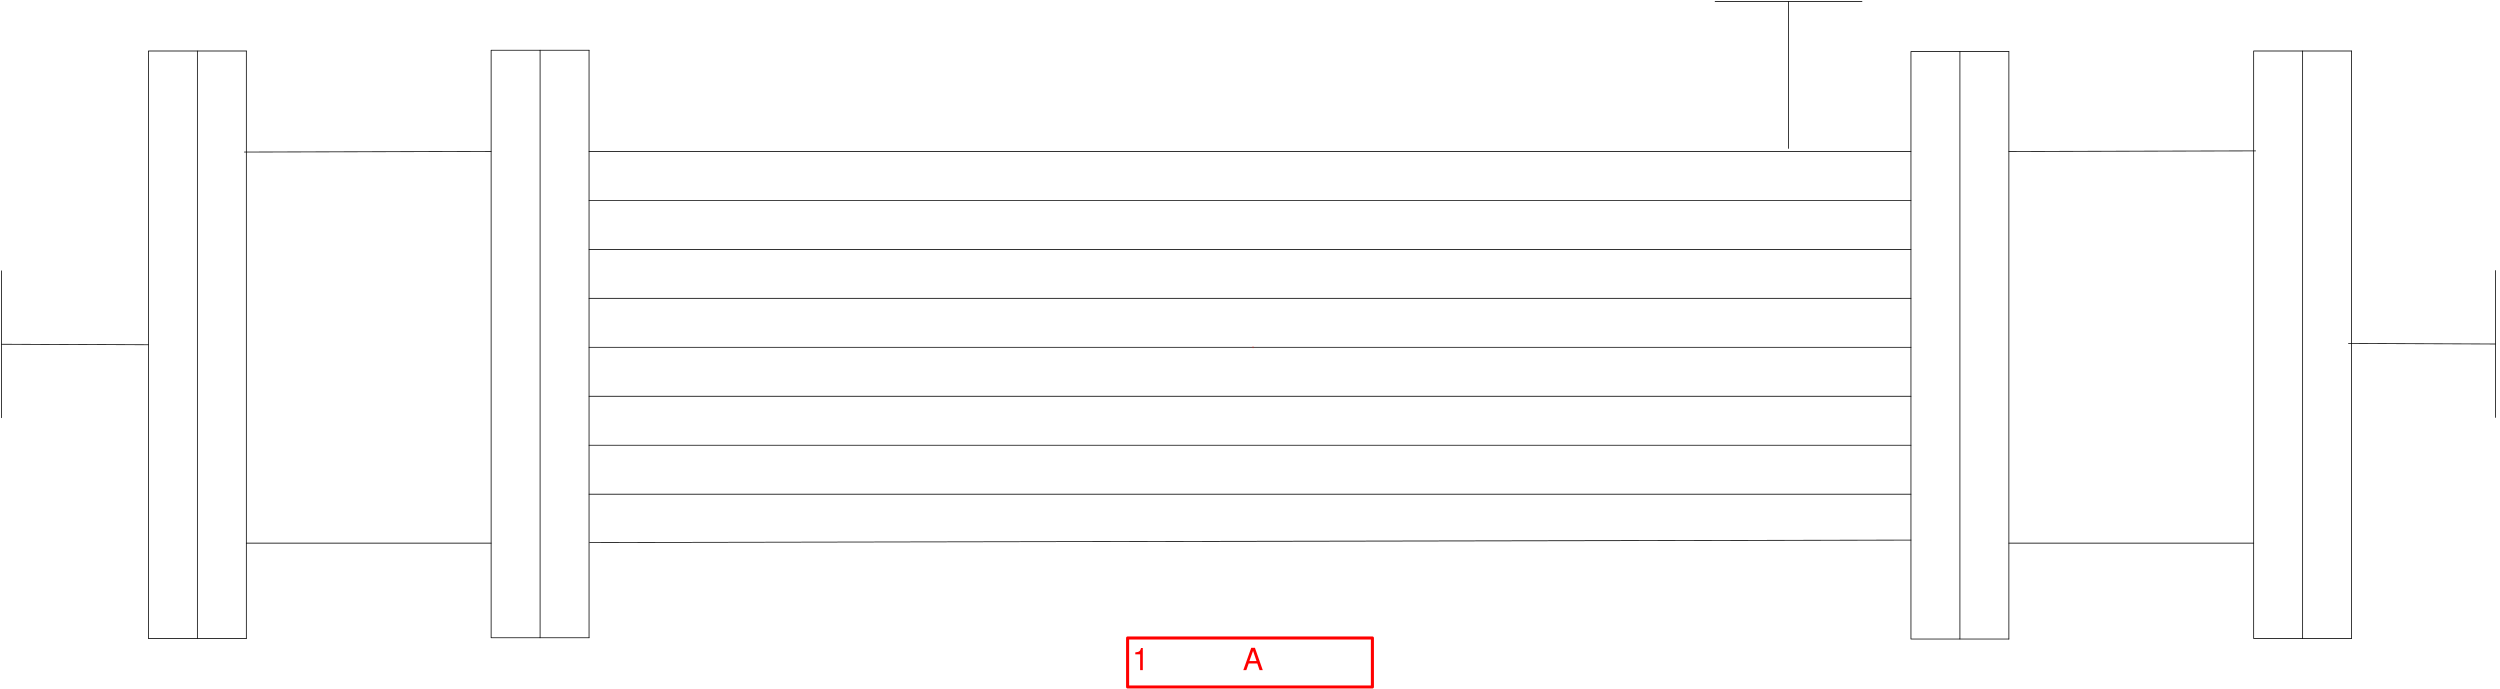
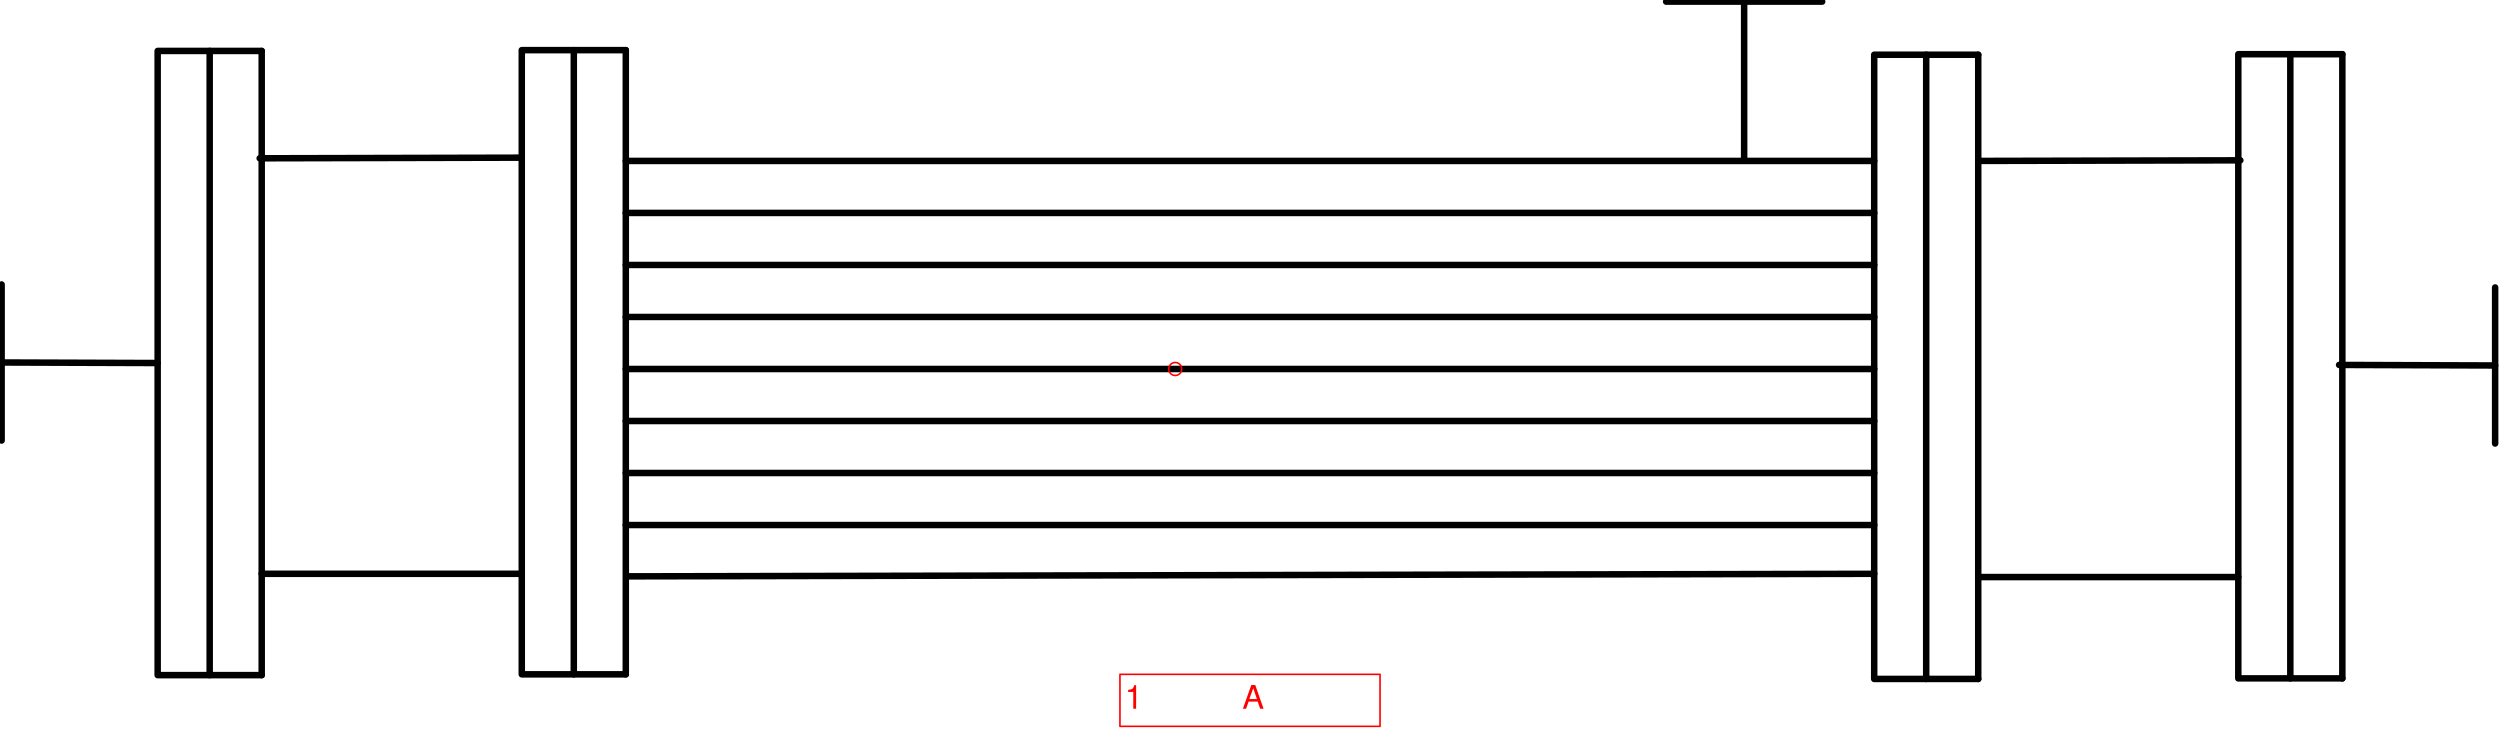
- <svg xmlns="http://www.w3.org/2000/svg" version="1.1" width="3458.36mm" height="952.425mm" viewBox="-409.5 -113.5 817 225">
-   <defs />
+ <svg xmlns="http://www.w3.org/2000/svg" version="1.1" width="406.83mm" height="118.505mm" viewBox="-45.18 -14.185 96.109 27.995">
+   <defs vector-effect="non-scaling-stroke" />
  <g>
+     <g id="cell-rSNX6scutslhj8xv5Tr2-18" layer="Symbol">
+       <path d="M-21.122-5.999L26.871-5.999" fill="none" stroke="rgb(0, 0, 0)" stroke-miterlimit="10" pointer-events="none" stroke-width="0.25" stroke-linecap="round" stroke-linejoin="round" />
+     </g>
+     <g id="cell-rSNX6scutslhj8xv5Tr2-17" layer="Symbol">
+       <path d="M-21.122-3.999L26.871-3.999" fill="none" stroke="rgb(0, 0, 0)" stroke-miterlimit="10" pointer-events="none" stroke-width="0.25" stroke-linecap="round" stroke-linejoin="round" />
+     </g>
+     <g id="cell-rSNX6scutslhj8xv5Tr2-16" layer="Symbol">
+       <path d="M-21.122-2L26.871-2" fill="none" stroke="rgb(0, 0, 0)" stroke-miterlimit="10" pointer-events="none" stroke-width="0.25" stroke-linecap="round" stroke-linejoin="round" />
+     </g>
+     <g id="cell-rSNX6scutslhj8xv5Tr2-15" layer="Symbol">
+       <path d="M-21.122 0L26.871 0" fill="none" stroke="rgb(0, 0, 0)" stroke-miterlimit="10" pointer-events="none" stroke-width="0.25" stroke-linecap="round" stroke-linejoin="round" />
+     </g>
+     <g id="cell-rSNX6scutslhj8xv5Tr2-14" layer="Symbol">
+       <path d="M-21.122 2L26.871 2" fill="none" stroke="rgb(0, 0, 0)" stroke-miterlimit="10" pointer-events="none" stroke-width="0.25" stroke-linecap="round" stroke-linejoin="round" />
+     </g>
+     <g id="cell-rSNX6scutslhj8xv5Tr2-13" layer="Symbol">
+       <path d="M-21.122 3.999L26.871 3.999" fill="none" stroke="rgb(0, 0, 0)" stroke-miterlimit="10" pointer-events="none" stroke-width="0.25" stroke-linecap="round" stroke-linejoin="round" />
+     </g>
+     <g id="cell-rSNX6scutslhj8xv5Tr2-12" layer="Symbol">
+       <path d="M-21.122 5.999L26.871 5.999" fill="none" stroke="rgb(0, 0, 0)" stroke-miterlimit="10" pointer-events="none" stroke-width="0.25" stroke-linecap="round" stroke-linejoin="round" />
+     </g>
+     <g id="cell-rSNX6scutslhj8xv5Tr2-11" layer="Symbol">
+       <path d="M-21.103 7.972L26.871 7.874" fill="none" stroke="rgb(0, 0, 0)" stroke-miterlimit="10" pointer-events="none" stroke-width="0.25" stroke-linecap="round" stroke-linejoin="round" />
+     </g>
+     <g id="cell-rSNX6scutslhj8xv5Tr2-10" layer="Symbol">
+       <path d="M-21.122-7.999L26.871-7.999" fill="none" stroke="rgb(0, 0, 0)" stroke-miterlimit="10" pointer-events="none" stroke-width="0.25" stroke-linecap="round" stroke-linejoin="round" />
+     </g>
    <g id="cell-rSNX6scutslhj8xv5Tr2-26" layer="Symbol">
-       <path d="M151-113L199-113" fill="none" stroke="rgb(0, 0, 0)" stroke-miterlimit="10" pointer-events="none" stroke-width="0.25" stroke-linecap="round" stroke-linejoin="round" />
+       <path d="M18.872-14.123L24.871-14.123" fill="none" stroke="rgb(0, 0, 0)" stroke-miterlimit="10" pointer-events="none" stroke-width="0.25" stroke-linecap="round" stroke-linejoin="round" />
    </g>
    <g id="cell-rSNX6scutslhj8xv5Tr2-25" layer="Symbol">
-       <path d="M175-113L175-65" fill="none" stroke="rgb(0, 0, 0)" stroke-miterlimit="10" pointer-events="none" stroke-width="0.25" stroke-linecap="round" stroke-linejoin="round" />
+       <path d="M21.871-14.123L21.871-8.124" fill="none" stroke="rgb(0, 0, 0)" stroke-miterlimit="10" pointer-events="none" stroke-width="0.25" stroke-linecap="round" stroke-linejoin="round" />
    </g>
    <g id="cell-rSNX6scutslhj8xv5Tr2-22" layer="Symbol">
-       <path d="M406-25.08L406 22.92" fill="none" stroke="rgb(0, 0, 0)" stroke-miterlimit="10" pointer-events="none" stroke-width="0.25" stroke-linecap="round" stroke-linejoin="round" />
+       <path d="M50.742-3.134L50.742 2.865" fill="none" stroke="rgb(0, 0, 0)" stroke-miterlimit="10" pointer-events="none" stroke-width="0.25" stroke-linecap="round" stroke-linejoin="round" />
    </g>
    <g id="cell-rSNX6scutslhj8xv5Tr2-21" layer="Symbol">
-       <path d="M406-1.08L358-1.25" fill="none" stroke="rgb(0, 0, 0)" stroke-miterlimit="10" pointer-events="none" stroke-width="0.25" stroke-linecap="round" stroke-linejoin="round" />
+       <path d="M50.742-0.135L44.743-0.156" fill="none" stroke="rgb(0, 0, 0)" stroke-miterlimit="10" pointer-events="none" stroke-width="0.25" stroke-linecap="round" stroke-linejoin="round" />
    </g>
    <g id="cell-rSNX6scutslhj8xv5Tr2-20" layer="Symbol">
-       <path d="M-409 23L-409-25" fill="none" stroke="rgb(0, 0, 0)" stroke-miterlimit="10" pointer-events="stroke" stroke-width="0.25" stroke-linecap="round" stroke-linejoin="round" />
+       <path d="M-45.118 2.75L-45.118-3.249" fill="none" stroke="rgb(0, 0, 0)" stroke-miterlimit="10" pointer-events="stroke" stroke-width="0.25" stroke-linecap="round" stroke-linejoin="round" />
    </g>
    <g id="cell-rSNX6scutslhj8xv5Tr2-19" layer="Symbol">
-       <path d="M-409-1L-361-0.83" fill="none" stroke="rgb(0, 0, 0)" stroke-miterlimit="10" pointer-events="stroke" stroke-width="0.25" stroke-linecap="round" stroke-linejoin="round" />
-     </g>
-     <g id="cell-rSNX6scutslhj8xv5Tr2-18" layer="Symbol">
-       <path d="M-217-48L215-48" fill="none" stroke="rgb(0, 0, 0)" stroke-miterlimit="10" pointer-events="stroke" stroke-width="0.25" stroke-linecap="round" stroke-linejoin="round" />
-     </g>
-     <g id="cell-rSNX6scutslhj8xv5Tr2-17" layer="Symbol">
-       <path d="M-217-32L215-32" fill="none" stroke="rgb(0, 0, 0)" stroke-miterlimit="10" pointer-events="stroke" stroke-width="0.25" stroke-linecap="round" stroke-linejoin="round" />
-     </g>
-     <g id="cell-rSNX6scutslhj8xv5Tr2-16" layer="Symbol">
-       <path d="M-217-16L215-16" fill="none" stroke="rgb(0, 0, 0)" stroke-miterlimit="10" pointer-events="stroke" stroke-width="0.25" stroke-linecap="round" stroke-linejoin="round" />
-     </g>
-     <g id="cell-rSNX6scutslhj8xv5Tr2-15" layer="Symbol">
-       <path d="M-217 0L215 0" fill="none" stroke="rgb(0, 0, 0)" stroke-miterlimit="10" pointer-events="stroke" stroke-width="0.25" stroke-linecap="round" stroke-linejoin="round" />
-     </g>
-     <g id="cell-rSNX6scutslhj8xv5Tr2-14" layer="Symbol">
-       <path d="M-217 16L215 16" fill="none" stroke="rgb(0, 0, 0)" stroke-miterlimit="10" pointer-events="stroke" stroke-width="0.25" stroke-linecap="round" stroke-linejoin="round" />
-     </g>
-     <g id="cell-rSNX6scutslhj8xv5Tr2-13" layer="Symbol">
-       <path d="M-217 32L215 32" fill="none" stroke="rgb(0, 0, 0)" stroke-miterlimit="10" pointer-events="stroke" stroke-width="0.25" stroke-linecap="round" stroke-linejoin="round" />
-     </g>
-     <g id="cell-rSNX6scutslhj8xv5Tr2-12" layer="Symbol">
-       <path d="M-217 48L215 48" fill="none" stroke="rgb(0, 0, 0)" stroke-miterlimit="10" pointer-events="stroke" stroke-width="0.25" stroke-linecap="round" stroke-linejoin="round" />
-     </g>
-     <g id="cell-rSNX6scutslhj8xv5Tr2-11" layer="Symbol">
-       <path d="M-216.83 63.79L215 63" fill="none" stroke="rgb(0, 0, 0)" stroke-miterlimit="10" pointer-events="stroke" stroke-width="0.25" stroke-linecap="round" stroke-linejoin="round" />
-     </g>
-     <g id="cell-rSNX6scutslhj8xv5Tr2-10" layer="Symbol">
-       <path d="M-217-64L215-64" fill="none" stroke="rgb(0, 0, 0)" stroke-miterlimit="10" pointer-events="stroke" stroke-width="0.25" stroke-linecap="round" stroke-linejoin="round" />
+       <path d="M-45.118-0.25L-39.119-0.229" fill="none" stroke="rgb(0, 0, 0)" stroke-miterlimit="10" pointer-events="stroke" stroke-width="0.25" stroke-linecap="round" stroke-linejoin="round" />
    </g>
    <g id="cell-rSNX6scutslhj8xv5Tr2-9" layer="Symbol">
-       <path d="M-329 64L-249 64" fill="none" stroke="rgb(0, 0, 0)" stroke-miterlimit="10" pointer-events="stroke" stroke-width="0.25" stroke-linecap="round" stroke-linejoin="round" />
+       <path d="M-35.119 7.874L-25.121 7.874" fill="none" stroke="rgb(0, 0, 0)" stroke-miterlimit="10" pointer-events="stroke" stroke-width="0.25" stroke-linecap="round" stroke-linejoin="round" />
    </g>
    <g id="cell-rSNX6scutslhj8xv5Tr2-8" layer="Symbol">
-       <path d="M-329.62-63.81L-249-64" fill="none" stroke="rgb(0, 0, 0)" stroke-miterlimit="10" pointer-events="stroke" stroke-width="0.25" stroke-linecap="round" stroke-linejoin="round" />
+       <path d="M-35.197-8.1L-25.121-8.124" fill="none" stroke="rgb(0, 0, 0)" stroke-miterlimit="10" pointer-events="stroke" stroke-width="0.25" stroke-linecap="round" stroke-linejoin="round" />
    </g>
    <g id="cell-rSNX6scutslhj8xv5Tr2-7" layer="Symbol">
-       <path d="M-233 94.92L-217 94.92" fill="none" stroke="rgb(0, 0, 0)" stroke-miterlimit="10" pointer-events="stroke" stroke-width="0.25" stroke-linecap="round" stroke-linejoin="round" />
+       <path d="M-23.121 11.738L-21.122 11.738" fill="none" stroke="rgb(0, 0, 0)" stroke-miterlimit="10" pointer-events="stroke" stroke-width="0.25" stroke-linecap="round" stroke-linejoin="round" />
    </g>
    <g id="cell-rSNX6scutslhj8xv5Tr2-6" layer="Symbol">
-       <path d="M-217 94.92L-217-97.08" fill="none" stroke="rgb(0, 0, 0)" stroke-miterlimit="10" pointer-events="stroke" stroke-width="0.25" stroke-linecap="round" stroke-linejoin="round" />
+       <path d="M-21.122 11.738L-21.122-12.258" fill="none" stroke="rgb(0, 0, 0)" stroke-miterlimit="10" pointer-events="stroke" stroke-width="0.25" stroke-linecap="round" stroke-linejoin="round" />
    </g>
    <g id="cell-rSNX6scutslhj8xv5Tr2-5" layer="Symbol">
-       <path d="M-233-97.08L-217-97.08" fill="none" stroke="rgb(0, 0, 0)" stroke-miterlimit="10" pointer-events="stroke" stroke-width="0.25" stroke-linecap="round" stroke-linejoin="round" />
+       <path d="M-23.121-12.258L-21.122-12.258" fill="none" stroke="rgb(0, 0, 0)" stroke-miterlimit="10" pointer-events="stroke" stroke-width="0.25" stroke-linecap="round" stroke-linejoin="round" />
    </g>
    <g id="cell-rSNX6scutslhj8xv5Tr2-4" layer="Symbol">
-       <path fill="none" stroke="rgb(0, 0, 0)" pointer-events="all" d="M-249-97.08L-233-97.08-233 94.92-249 94.92z" stroke-width="0.25" stroke-linecap="round" stroke-linejoin="round" />
+       <path fill="none" stroke="rgb(0, 0, 0)" pointer-events="all" d="M-25.121-12.258L-23.121-12.258-23.121 11.738-25.121 11.738z" stroke-width="0.25" stroke-linecap="round" stroke-linejoin="round" />
    </g>
    <g id="cell-rSNX6scutslhj8xv5Tr2-3" layer="Symbol">
-       <path d="M231 95.34L247 95.34" fill="none" stroke="rgb(0, 0, 0)" stroke-miterlimit="10" pointer-events="stroke" stroke-width="0.25" stroke-linecap="round" stroke-linejoin="round" />
+       <path d="M28.87 11.916L30.87 11.916" fill="none" stroke="rgb(0, 0, 0)" stroke-miterlimit="10" pointer-events="stroke" stroke-width="0.25" stroke-linecap="round" stroke-linejoin="round" />
    </g>
    <g id="cell-rSNX6scutslhj8xv5Tr2-2" layer="Symbol">
-       <path d="M247 95.34L247-96.66" fill="none" stroke="rgb(0, 0, 0)" stroke-miterlimit="10" pointer-events="stroke" stroke-width="0.25" stroke-linecap="round" stroke-linejoin="round" />
+       <path d="M30.87 11.916L30.87-12.081" fill="none" stroke="rgb(0, 0, 0)" stroke-miterlimit="10" pointer-events="stroke" stroke-width="0.25" stroke-linecap="round" stroke-linejoin="round" />
    </g>
    <g id="cell-rSNX6scutslhj8xv5Tr2-1" layer="Symbol">
-       <path d="M231-96.66L247-96.66" fill="none" stroke="rgb(0, 0, 0)" stroke-miterlimit="10" pointer-events="stroke" stroke-width="0.25" stroke-linecap="round" stroke-linejoin="round" />
+       <path d="M28.87-12.081L30.87-12.081" fill="none" stroke="rgb(0, 0, 0)" stroke-miterlimit="10" pointer-events="stroke" stroke-width="0.25" stroke-linecap="round" stroke-linejoin="round" />
    </g>
    <g id="cell-rSNX6scutslhj8xv5Tr2-0" layer="Symbol">
-       <path fill="none" stroke="rgb(0, 0, 0)" pointer-events="all" d="M215-96.66L231-96.66 231 95.34 215 95.34z" stroke-width="0.25" stroke-linecap="round" stroke-linejoin="round" />
+       <path fill="none" stroke="rgb(0, 0, 0)" pointer-events="all" d="M26.871-12.081L28.87-12.081 28.87 11.916 26.871 11.916z" stroke-width="0.25" stroke-linecap="round" stroke-linejoin="round" />
    </g>
    <g id="cell-6YRtN2T-PMxGW-xYGOFw-17" layer="Symbol">
-       <path d="M247 64L327 64" fill="none" stroke="rgb(0, 0, 0)" stroke-miterlimit="10" pointer-events="stroke" stroke-width="0.25" stroke-linecap="round" stroke-linejoin="round" />
+       <path d="M30.87 7.999L40.868 7.999" fill="none" stroke="rgb(0, 0, 0)" stroke-miterlimit="10" pointer-events="stroke" stroke-width="0.25" stroke-linecap="round" stroke-linejoin="round" />
    </g>
    <g id="cell-6YRtN2T-PMxGW-xYGOFw-11" layer="Symbol">
-       <path d="M247-64L327.62-64.19" fill="none" stroke="rgb(0, 0, 0)" stroke-miterlimit="10" pointer-events="stroke" stroke-width="0.25" stroke-linecap="round" stroke-linejoin="round" />
+       <path d="M30.87-7.999L40.946-8.022" fill="none" stroke="rgb(0, 0, 0)" stroke-miterlimit="10" pointer-events="stroke" stroke-width="0.25" stroke-linecap="round" stroke-linejoin="round" />
    </g>
    <g id="cell-6YRtN2T-PMxGW-xYGOFw-9" layer="Symbol">
-       <path d="M343 95.17L359 95.17" fill="none" stroke="rgb(0, 0, 0)" stroke-miterlimit="10" pointer-events="stroke" stroke-width="0.25" stroke-linecap="round" stroke-linejoin="round" />
+       <path d="M42.868 11.894L44.868 11.894" fill="none" stroke="rgb(0, 0, 0)" stroke-miterlimit="10" pointer-events="stroke" stroke-width="0.25" stroke-linecap="round" stroke-linejoin="round" />
    </g>
    <g id="cell-6YRtN2T-PMxGW-xYGOFw-8" layer="Symbol">
-       <path d="M359 95.17L359-96.83" fill="none" stroke="rgb(0, 0, 0)" stroke-miterlimit="10" pointer-events="stroke" stroke-width="0.25" stroke-linecap="round" stroke-linejoin="round" />
+       <path d="M44.868 11.894L44.868-12.102" fill="none" stroke="rgb(0, 0, 0)" stroke-miterlimit="10" pointer-events="stroke" stroke-width="0.25" stroke-linecap="round" stroke-linejoin="round" />
    </g>
    <g id="cell-6YRtN2T-PMxGW-xYGOFw-7" layer="Symbol">
-       <path d="M343-96.83L359-96.83" fill="none" stroke="rgb(0, 0, 0)" stroke-miterlimit="10" pointer-events="stroke" stroke-width="0.25" stroke-linecap="round" stroke-linejoin="round" />
+       <path d="M42.868-12.102L44.868-12.102" fill="none" stroke="rgb(0, 0, 0)" stroke-miterlimit="10" pointer-events="stroke" stroke-width="0.25" stroke-linecap="round" stroke-linejoin="round" />
    </g>
    <g id="cell-6YRtN2T-PMxGW-xYGOFw-6" layer="Symbol">
-       <path fill="none" stroke="rgb(0, 0, 0)" pointer-events="all" d="M327-96.83L343-96.83 343 95.17 327 95.17z" stroke-width="0.25" stroke-linecap="round" stroke-linejoin="round" />
+       <path fill="none" stroke="rgb(0, 0, 0)" pointer-events="all" d="M40.868-12.102L42.868-12.102 42.868 11.894 40.868 11.894z" stroke-width="0.25" stroke-linecap="round" stroke-linejoin="round" />
    </g>
    <g id="cell-6YRtN2T-PMxGW-xYGOFw-5" layer="Symbol">
-       <path d="M-345 95.17L-329 95.17" fill="none" stroke="rgb(0, 0, 0)" stroke-miterlimit="10" pointer-events="stroke" stroke-width="0.25" stroke-linecap="round" stroke-linejoin="round" />
+       <path d="M-37.119 11.769L-35.119 11.769" fill="none" stroke="rgb(0, 0, 0)" stroke-miterlimit="10" pointer-events="stroke" stroke-width="0.25" stroke-linecap="round" stroke-linejoin="round" />
    </g>
    <g id="cell-6YRtN2T-PMxGW-xYGOFw-4" layer="Symbol">
-       <path d="M-329 95.17L-329-96.83" fill="none" stroke="rgb(0, 0, 0)" stroke-miterlimit="10" pointer-events="stroke" stroke-width="0.25" stroke-linecap="round" stroke-linejoin="round" />
+       <path d="M-35.119 11.769L-35.119-12.227" fill="none" stroke="rgb(0, 0, 0)" stroke-miterlimit="10" pointer-events="stroke" stroke-width="0.25" stroke-linecap="round" stroke-linejoin="round" />
    </g>
    <g id="cell-6YRtN2T-PMxGW-xYGOFw-3" layer="Symbol">
-       <path d="M-345-96.83L-329-96.83" fill="none" stroke="rgb(0, 0, 0)" stroke-miterlimit="10" pointer-events="stroke" stroke-width="0.25" stroke-linecap="round" stroke-linejoin="round" />
+       <path d="M-37.119-12.227L-35.119-12.227" fill="none" stroke="rgb(0, 0, 0)" stroke-miterlimit="10" pointer-events="stroke" stroke-width="0.25" stroke-linecap="round" stroke-linejoin="round" />
    </g>
    <g id="cell-6YRtN2T-PMxGW-xYGOFw-2" layer="Symbol">
-       <path fill="none" stroke="rgb(0, 0, 0)" pointer-events="all" d="M-361-96.83L-345-96.83-345 95.17-361 95.17z" stroke-width="0.25" stroke-linecap="round" stroke-linejoin="round" />
+       <path fill="none" stroke="rgb(0, 0, 0)" pointer-events="all" d="M-39.119-12.227L-37.119-12.227-37.119 11.769-39.119 11.769z" stroke-width="0.25" stroke-linecap="round" stroke-linejoin="round" />
    </g>
    <g id="cell-MAk1VC-pqEa6ilZfhNB5-16" content="&lt;object label=&quot;%LabelLines%&amp;amp;nbsp; &amp;amp;nbsp; &amp;amp;nbsp; &amp;amp;nbsp; &amp;amp;nbsp; &amp;amp;nbsp;%LabelIndex%&quot; placeholders=&quot;1&quot; LabelLines=&quot;1&quot; LabelIndex=&quot;A&quot;/&gt;" data-label="%LabelLines%&amp;nbsp; &amp;nbsp; &amp;nbsp; &amp;nbsp; &amp;nbsp; &amp;nbsp;%LabelIndex%" data-placeholders="1" data-LabelLines="1" data-LabelIndex="A" layer="Label">
-       <path fill="none" stroke="#ff0000" pointer-events="all" d="M-41 95L39 95 39 111-41 111z" stroke-linecap="round" stroke-linejoin="round" />
+       <path fill="none" stroke="#ff0000" pointer-events="all" d="M-2.125 11.738L7.874 11.738 7.874 13.738-2.125 13.738z" vector-effect="non-scaling-stroke" stroke-linecap="round" stroke-linejoin="round" />
      <g>
-         <text x="370" y="219" fill="#FF0000" font-family="Helvetica" font-size="10px" transform="translate(-409 -113) translate(-0.5 -0.5)" stroke-linecap="round" stroke-linejoin="round">1           A</text>
+         <text x="346" y="218" fill="#FF0000" font-family="Helvetica" font-size="10px" transform="scale(0.124979 0.124979) translate(-361 -113) translate(-0.5 -0.5)" vector-effect="non-scaling-stroke" stroke-linecap="round" stroke-linejoin="round">1           A</text>
      </g>
    </g>
    <g id="cell-pEtjtcBWMfalJ67Uv4dw-28" content="&lt;object label=&quot;origo&quot;/&gt;" data-label="origo" layer="Origo">
      <ellipse cx="0" cy="0" rx="0.25" ry="0.25" fill="none" stroke="#ff0000" vector-effect="non-scaling-stroke" />
    </g>
  </g>
</svg>
